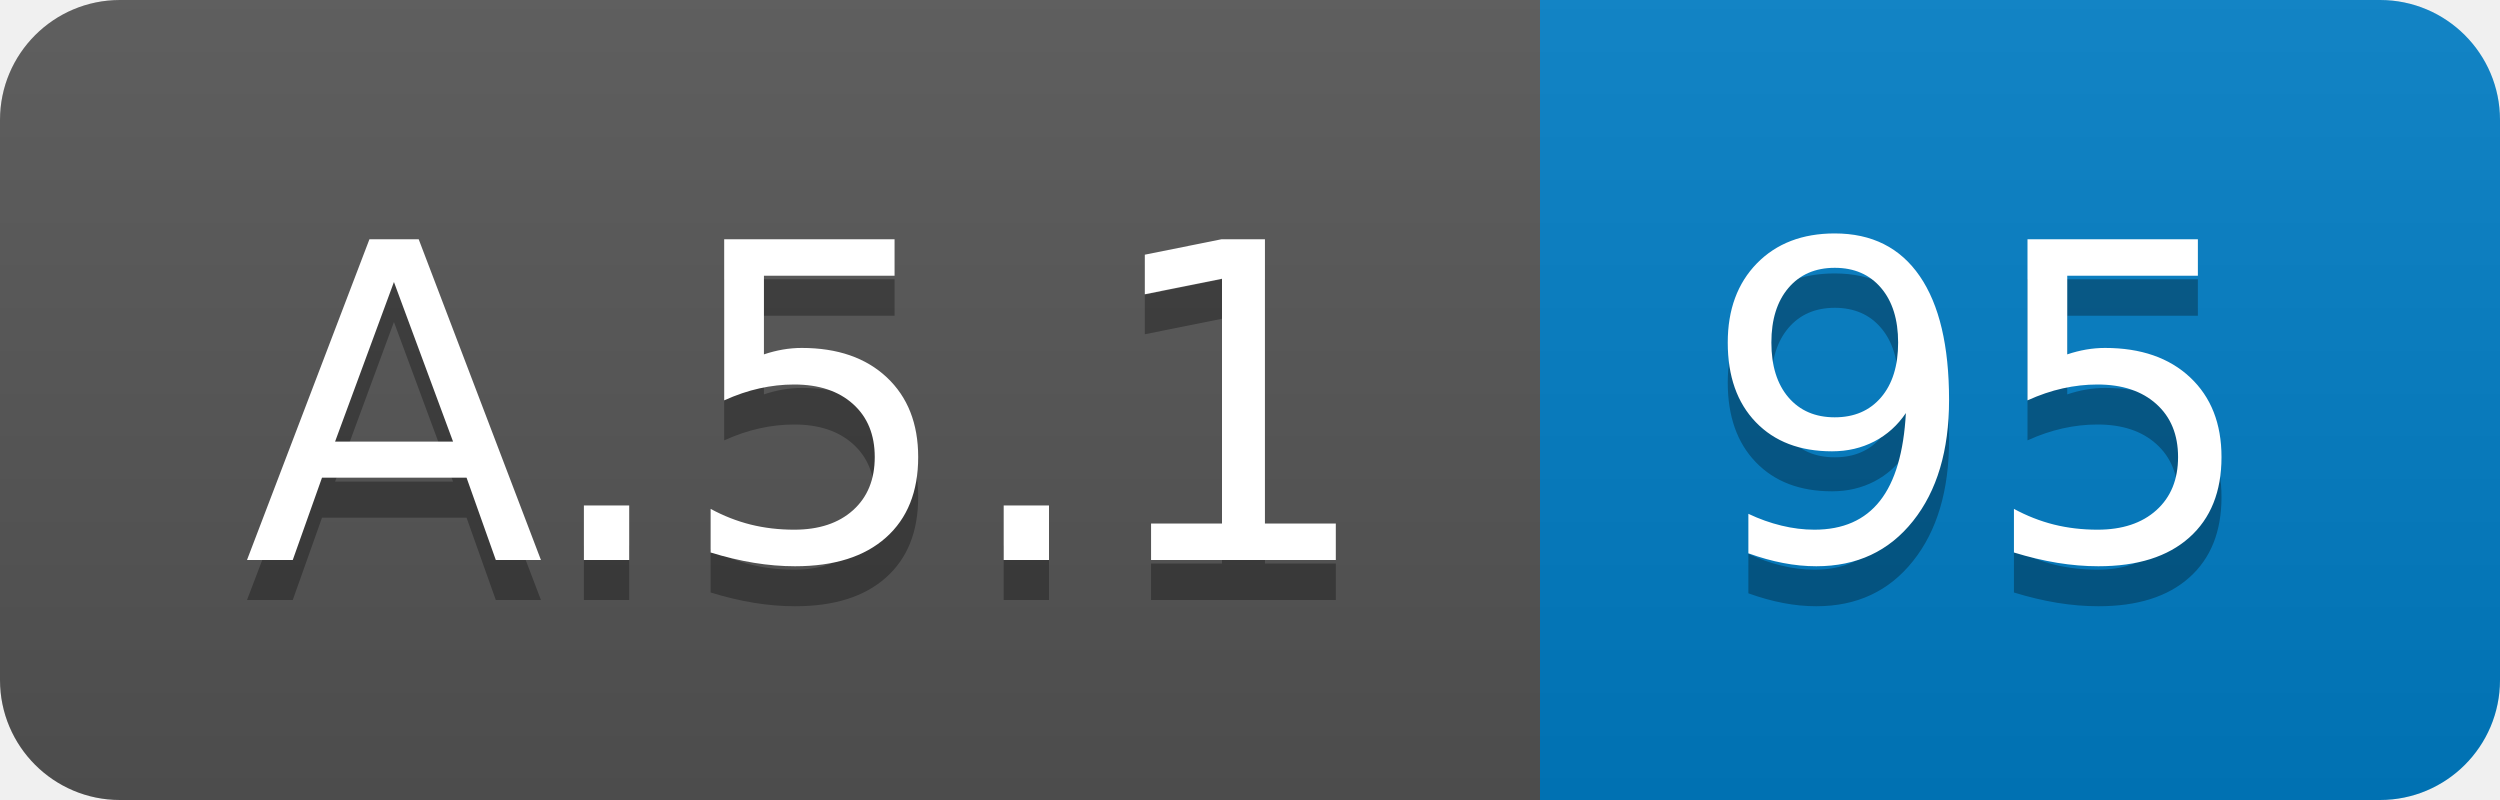
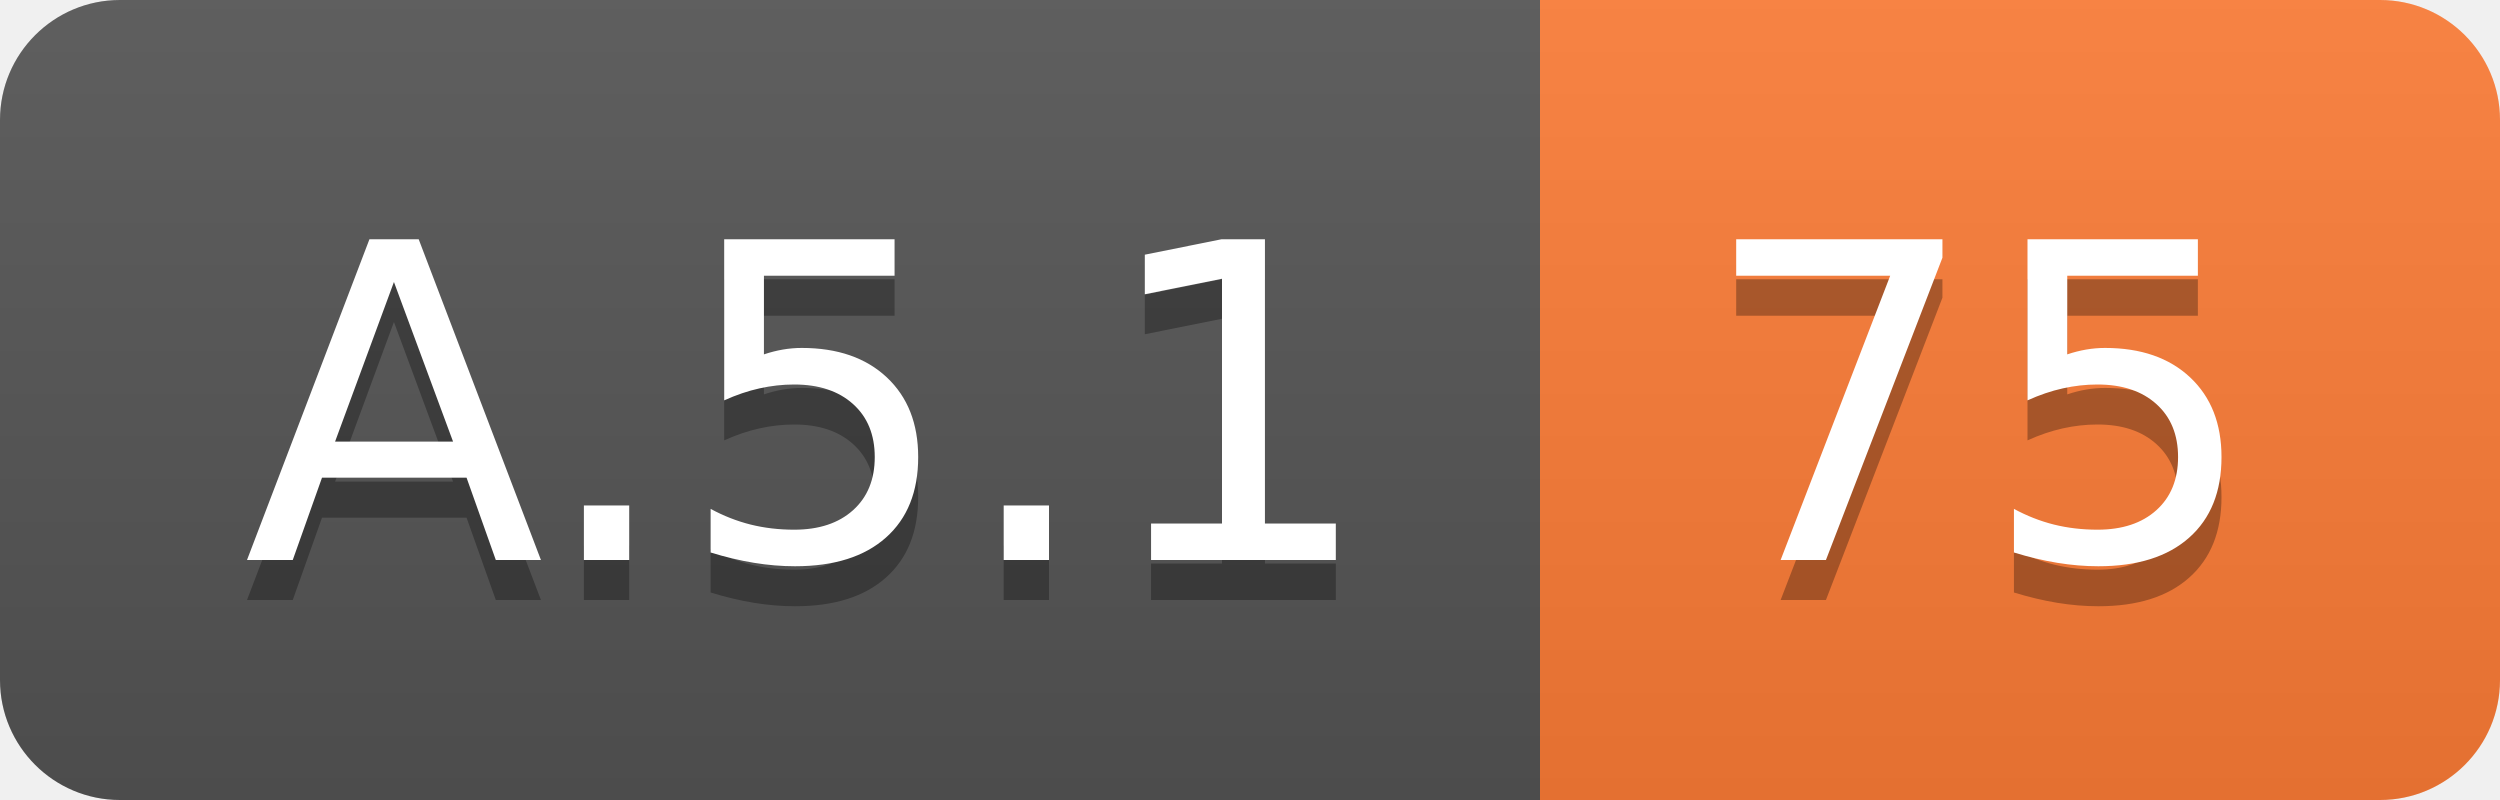
<svg xmlns="http://www.w3.org/2000/svg" width="62.5" height="20">
  <linearGradient id="smooth" x2="0" y2="100%">
    <stop offset="0" stop-color="#bbb" stop-opacity=".1" />
    <stop offset="1" stop-opacity=".1" />
  </linearGradient>
  <clipPath id="round">
    <rect width="62.5" height="20" rx="3" fill="#fff" />
  </clipPath>
  <g clip-path="url(#round)">
    <rect width="38.5" height="20" fill="#555" />
-     <rect x="38.5" width="24.0" height="20" fill="#007ec6" />
+     <rect x="38.5" width="24.0" height="20" fill="#fe7d37" />
    <rect width="62.5" height="20" fill="url(#smooth)" />
  </g>
  <g fill="#fff" text-anchor="middle" font-family="DejaVu Sans,Verdana,Geneva,sans-serif" font-size="110">
    <text x="202.5" y="150" fill="#010101" fill-opacity=".3" transform="scale(0.1)" textLength="285.0" lengthAdjust="spacing">A.5.1</text>
    <text x="202.5" y="140" transform="scale(0.1)" textLength="285.0" lengthAdjust="spacing">A.5.1</text>
-     <text x="495.0" y="150" fill="#010101" fill-opacity=".3" transform="scale(0.1)" textLength="140.0" lengthAdjust="spacing">95</text>
-     <text x="495.0" y="140" transform="scale(0.1)" textLength="140.0" lengthAdjust="spacing">95</text>
+     <text x="495.0" y="150" fill="#010101" fill-opacity=".3" transform="scale(0.1)" textLength="140.0" lengthAdjust="spacing">75</text>
+     <text x="495.0" y="140" transform="scale(0.1)" textLength="140.0" lengthAdjust="spacing">75</text>
  </g>
</svg>
